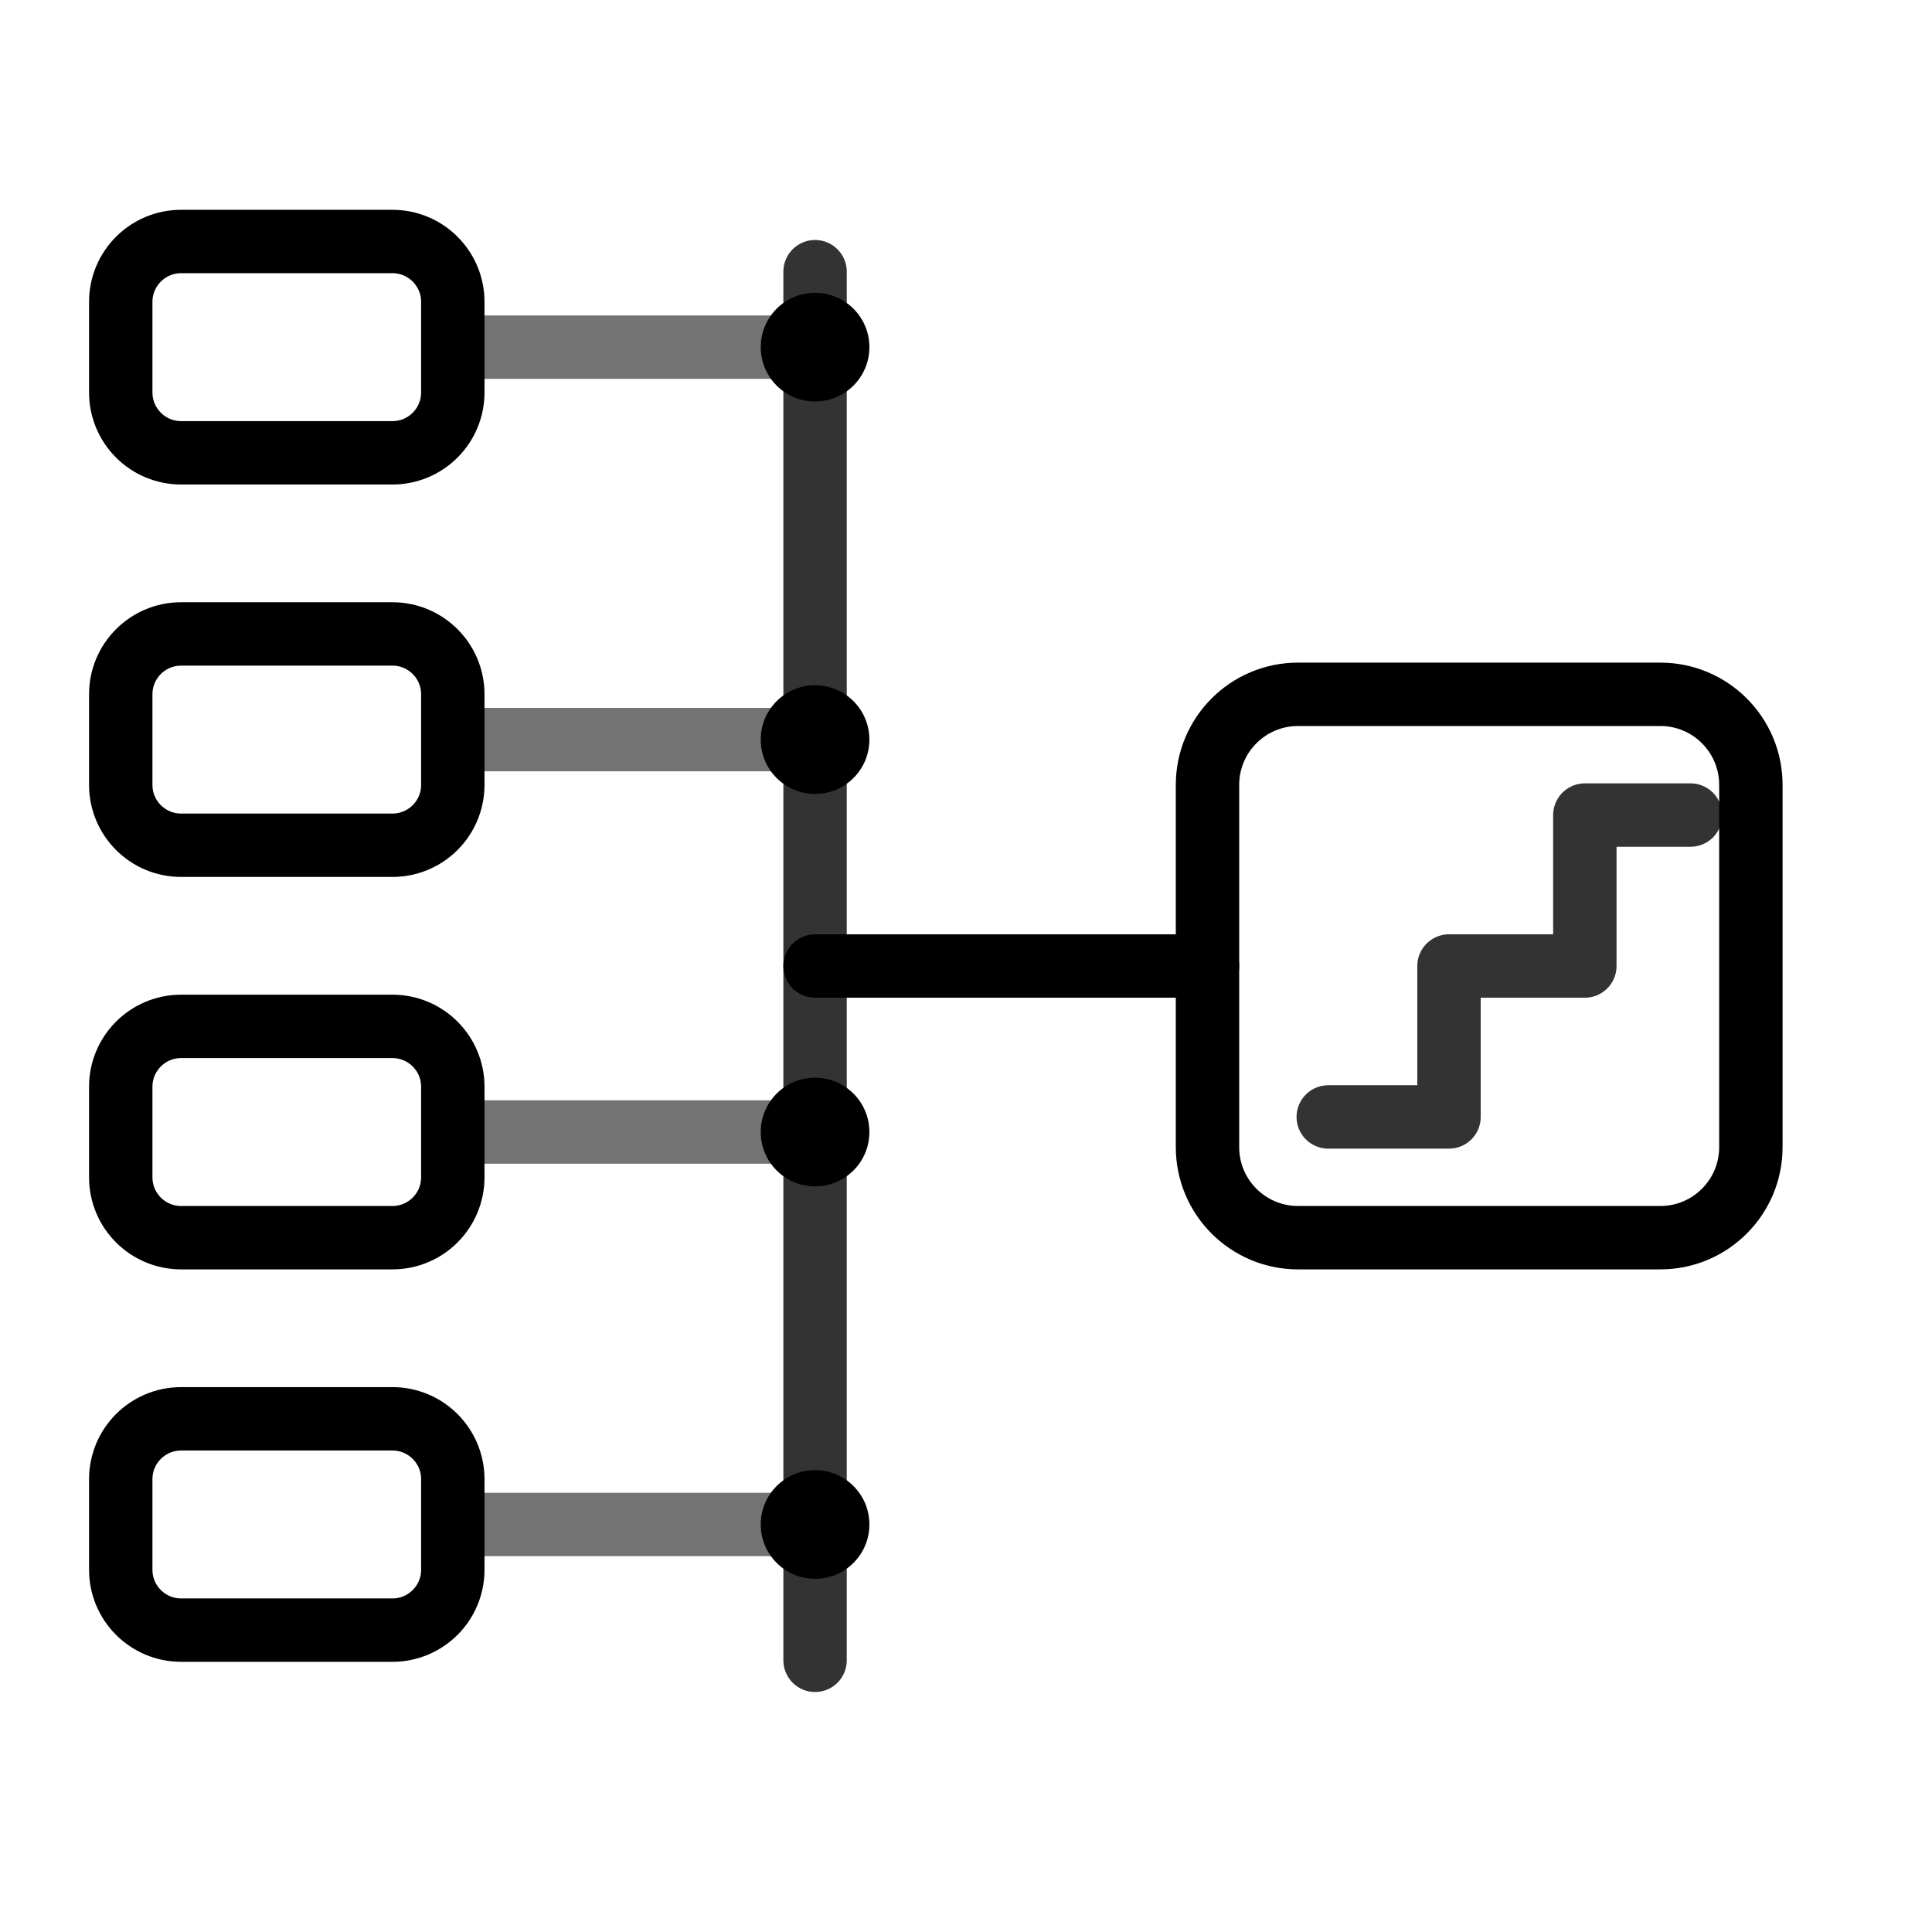
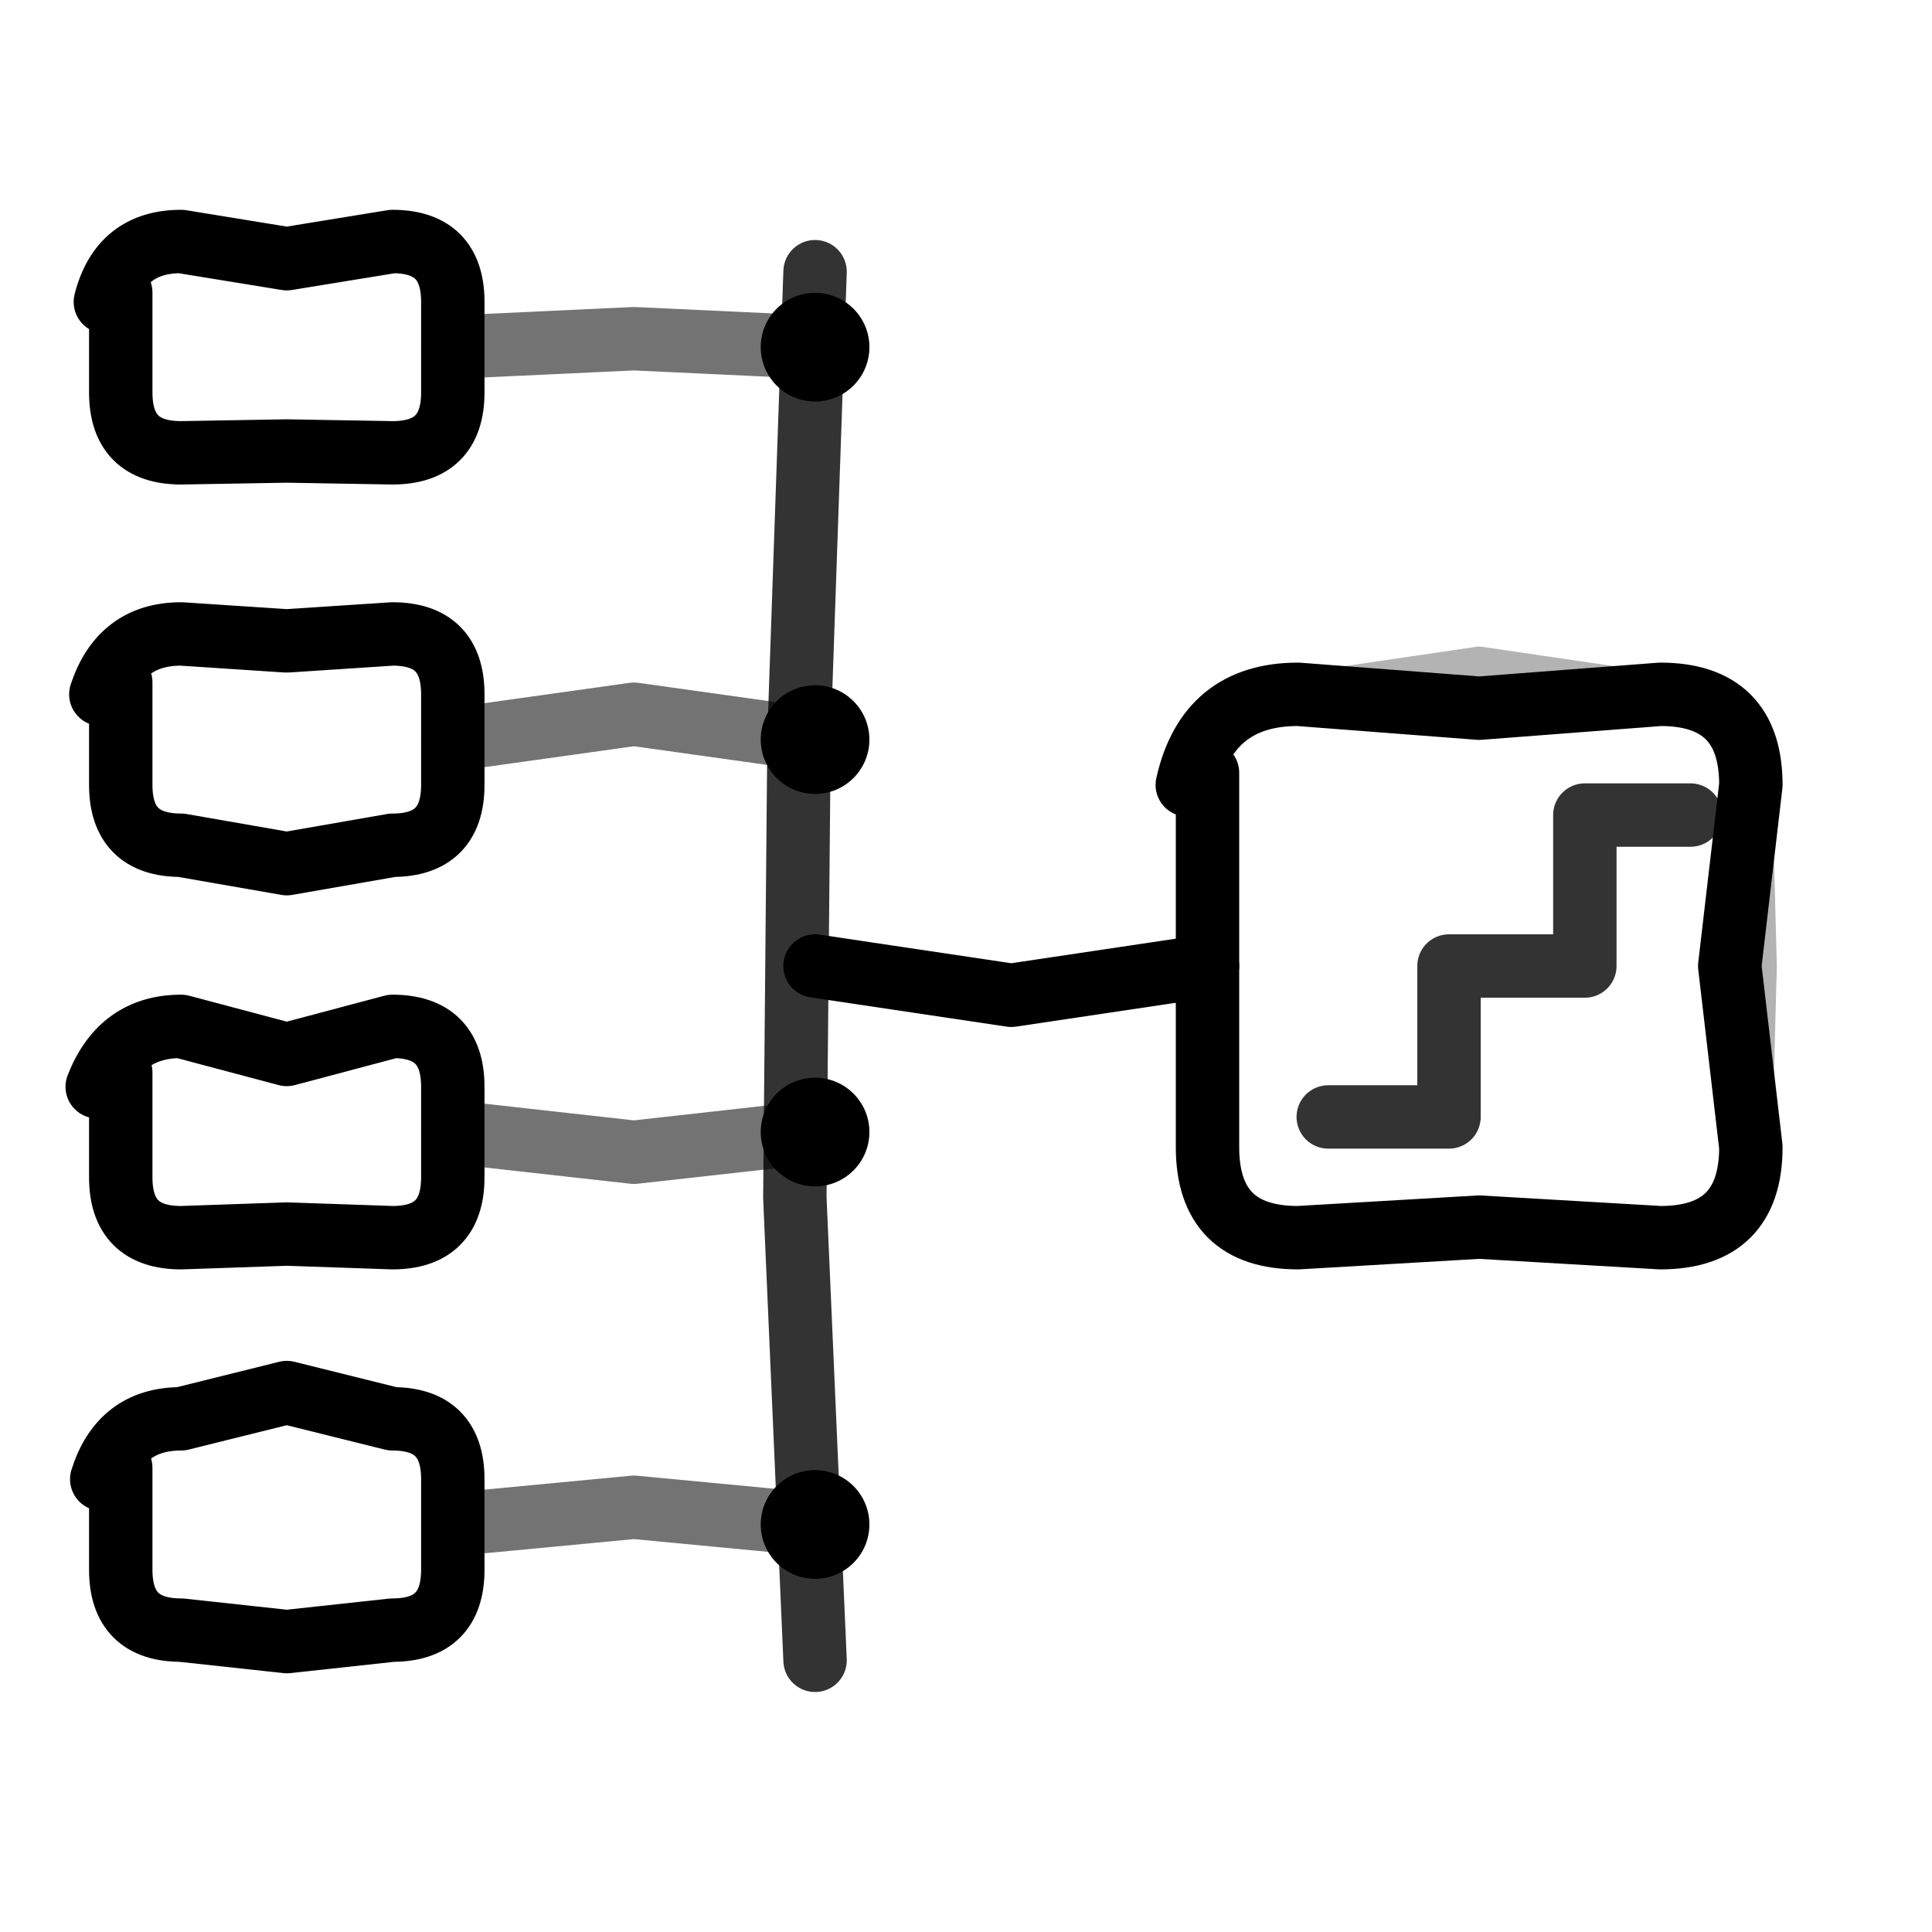
<svg xmlns="http://www.w3.org/2000/svg" viewBox="0 0 64 64" fill="none" stroke="currentColor" stroke-width="2.1" stroke-linecap="round" stroke-linejoin="round">
-   <rect x="4" y="8" width="11" height="7" rx="2" />
-   <rect x="4" y="21" width="11" height="7" rx="2" />
-   <rect x="4" y="34" width="11" height="7" rx="2" />
-   <rect x="4" y="47" width="11" height="7" rx="2" />
-   <path d="M15 11.5h12M15 24.5h12M15 37.5h12M15 50.5h12" opacity=".55" />
-   <path d="M27 9v46" opacity=".8" />
+   <path d="M3.49 10Q4 8 6 8L9.5 8.57L13 8Q15 8 15 10L15 13Q15 15 13 15L9.5 14.94L6 15Q4 15 4 13L4 9.69" />
+   <path d="M3.34 23Q4 21 6 21L9.5 21.23L13 21Q15 21 15 23L15 26Q15 28 13 28L9.5 28.61L6 28Q4 28 4 26L4 22.6" />
+   <path d="M3.22 36Q4 34 6 34L9.5 34.93L13 34Q15 34 15 36L15 39Q15 41 13 41L9.5 40.88L6 41Q4 41 4 39L4 35.53" />
+   <path d="M3.37 49Q4 47 6 47L9.5 46.13L13 47Q15 47 15 49L15 52Q15 54 13 54L9.5 54.38L6 54Q4 54 4 52L4 48.62" />
+   <path d="M15 11.5L21 11.22L27 11.5M15 24.5L21 23.66L27 24.5M15 37.5L21 38.17L27 37.5M15 50.5L21 49.93L27 50.5" opacity=".55" />
+   <path d="M27 9L26.47 24.33L26.33 39.67L27 55" opacity=".8" />
  <circle cx="27" cy="11.5" r="1.8" fill="currentColor" stroke="none" />
  <circle cx="27" cy="24.5" r="1.8" fill="currentColor" stroke="none" />
  <circle cx="27" cy="37.5" r="1.8" fill="currentColor" stroke="none" />
  <circle cx="27" cy="50.5" r="1.8" fill="currentColor" stroke="none" />
-   <path d="M27 32h13" />
-   <rect x="40" y="23" width="18" height="18" rx="3" />
-   <path d="M44 37h4v-5h4.5v-5H56" opacity=".8" />
+   <path d="M27 32L33.5 32.97L40 32" />
+   <path d="M39.33 26Q40 23 43 23L49 23.46L55 23Q58 23 58 26L57.3 32L58 38Q58 41 55 41L49 40.65L43 41Q40 41 40 38L40 25.6" />
+   <path d="M44 37L48 37L48 32L52.5 32L52.5 27L56 27" opacity=".8" />
+   <path d="M39.33 26Q40 23 43 23L49 22.12L55 23Q58 23 58 26L58.16 32L58 38Q58 41 55 41L49 40.39L43 41Q40 41 40 38L40 25.6" opacity="0.3" stroke-width="1.4" />
</svg>
